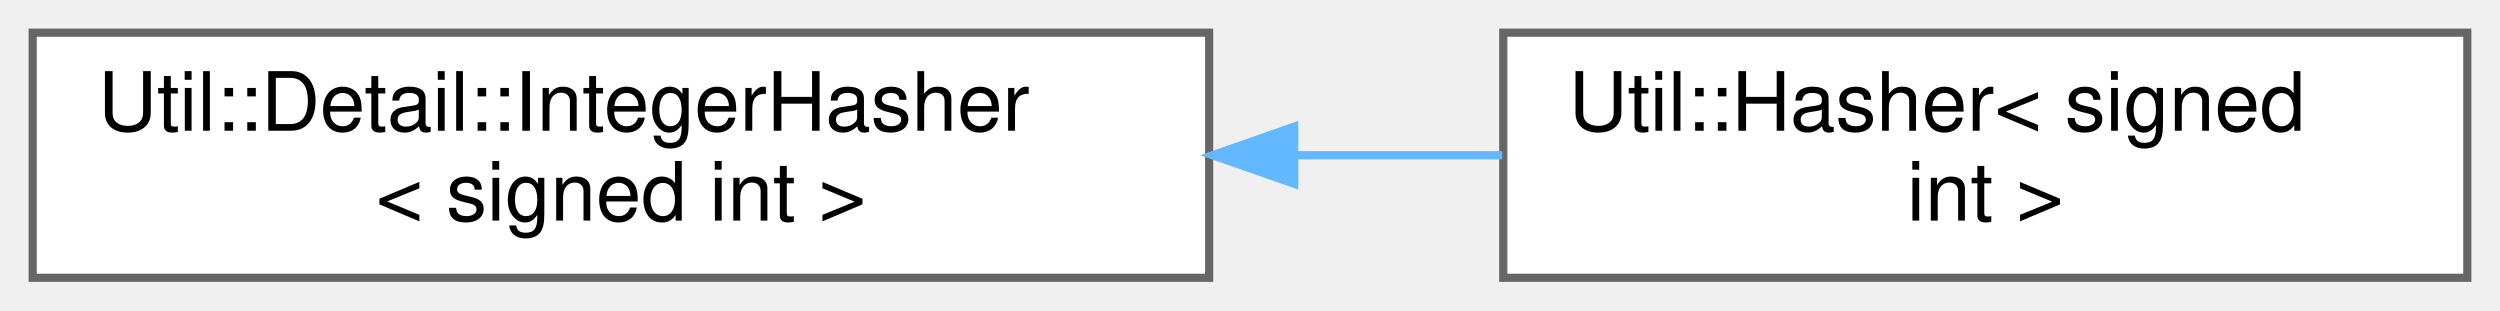
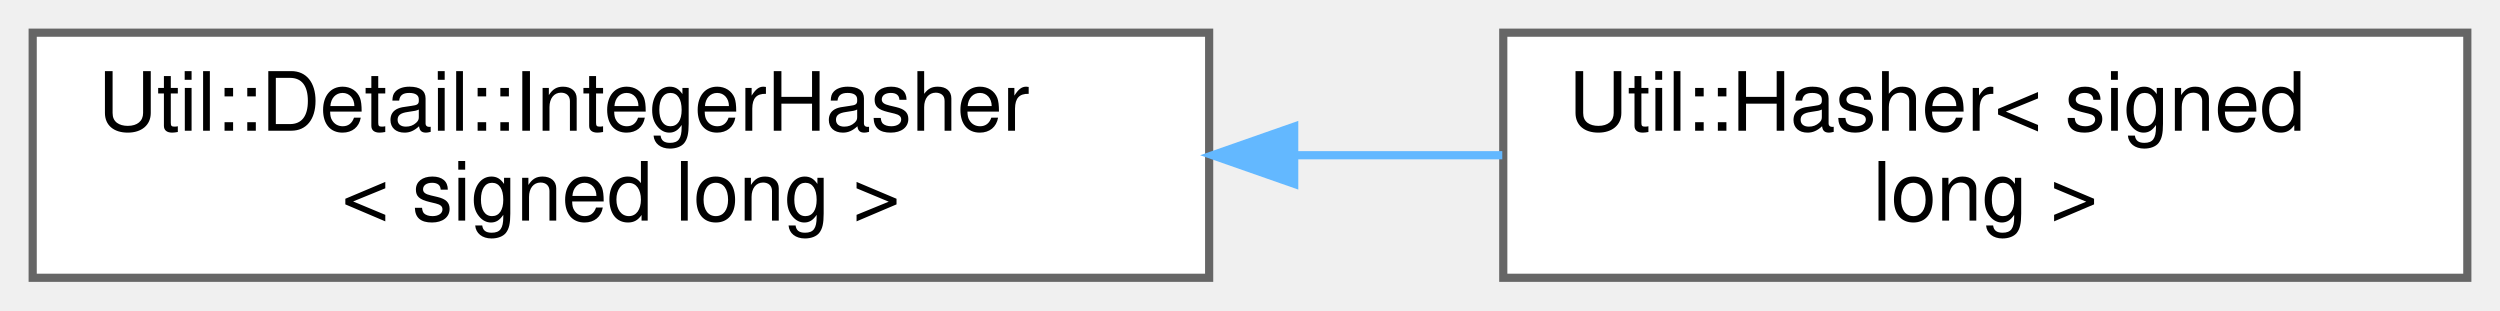
<svg xmlns="http://www.w3.org/2000/svg" xmlns:xlink="http://www.w3.org/1999/xlink" width="306pt" height="38pt" viewBox="0.00 0.00 306.00 38.00">
  <g id="graph0" class="graph" transform="scale(1 1) rotate(0) translate(4 34)">
    <g id="Node000000" class="node">
      <g id="a_Node000000">
        <a xlink:href="struct_util_1_1_detail_1_1_integer_hasher.html" target="_top" xlink:title=" ">
          <polygon fill="white" stroke="#666666" points="144,-30 0,-30 0,0 144,0 144,-30" />
          <text text-anchor="start" x="8" y="-18" font-family="Helvetica,sans-Serif" font-size="10.00">Util::Detail::IntegerHasher</text>
-           <text text-anchor="middle" x="72" y="-7" font-family="Helvetica,sans-Serif" font-size="10.00">&lt; signed int &gt;</text>
+           <text text-anchor="middle" x="72" y="-7" font-family="Helvetica,sans-Serif" font-size="10.00">&lt; signed long &gt;</text>
        </a>
      </g>
    </g>
    <g id="Node000001" class="node">
      <g id="a_Node000001">
-         <a xlink:href="struct_util_1_1_hasher_3_01signed_01int_01_4.html" target="_top" xlink:title=" ">
+         <a xlink:href="struct_util_1_1_hasher_3_01signed_01long_01_4.html" target="_top" xlink:title=" ">
          <polygon fill="white" stroke="#666666" points="298,-30 180,-30 180,0 298,0 298,-30" />
          <text text-anchor="start" x="188" y="-18" font-family="Helvetica,sans-Serif" font-size="10.00">Util::Hasher&lt; signed</text>
-           <text text-anchor="middle" x="239" y="-7" font-family="Helvetica,sans-Serif" font-size="10.00"> int &gt;</text>
+           <text text-anchor="middle" x="239" y="-7" font-family="Helvetica,sans-Serif" font-size="10.00"> long &gt;</text>
        </a>
      </g>
    </g>
-     <g id="edge1130_Node000000_Node000001" class="edge">
-       <g id="a_edge1130_Node000000_Node000001">
+     <g id="edge1131_Node000000_Node000001" class="edge">
+       <g id="a_edge1131_Node000000_Node000001">
        <a xlink:title=" ">
          <path fill="none" stroke="#63b8ff" d="M154.46,-15C163.04,-15 171.64,-15 179.88,-15" />
          <polygon fill="#63b8ff" stroke="#63b8ff" points="154.41,-11.5 144.41,-15 154.41,-18.5 154.41,-11.5" />
        </a>
      </g>
    </g>
  </g>
</svg>
